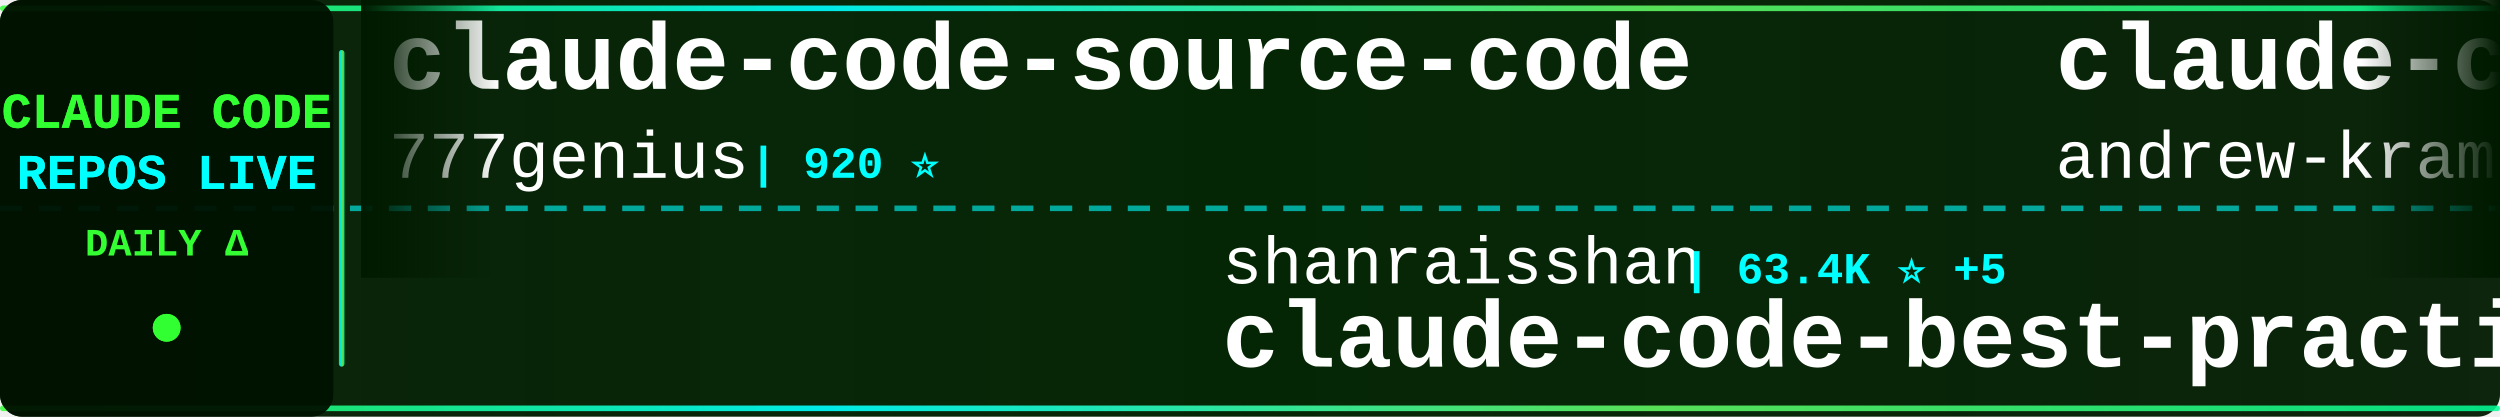
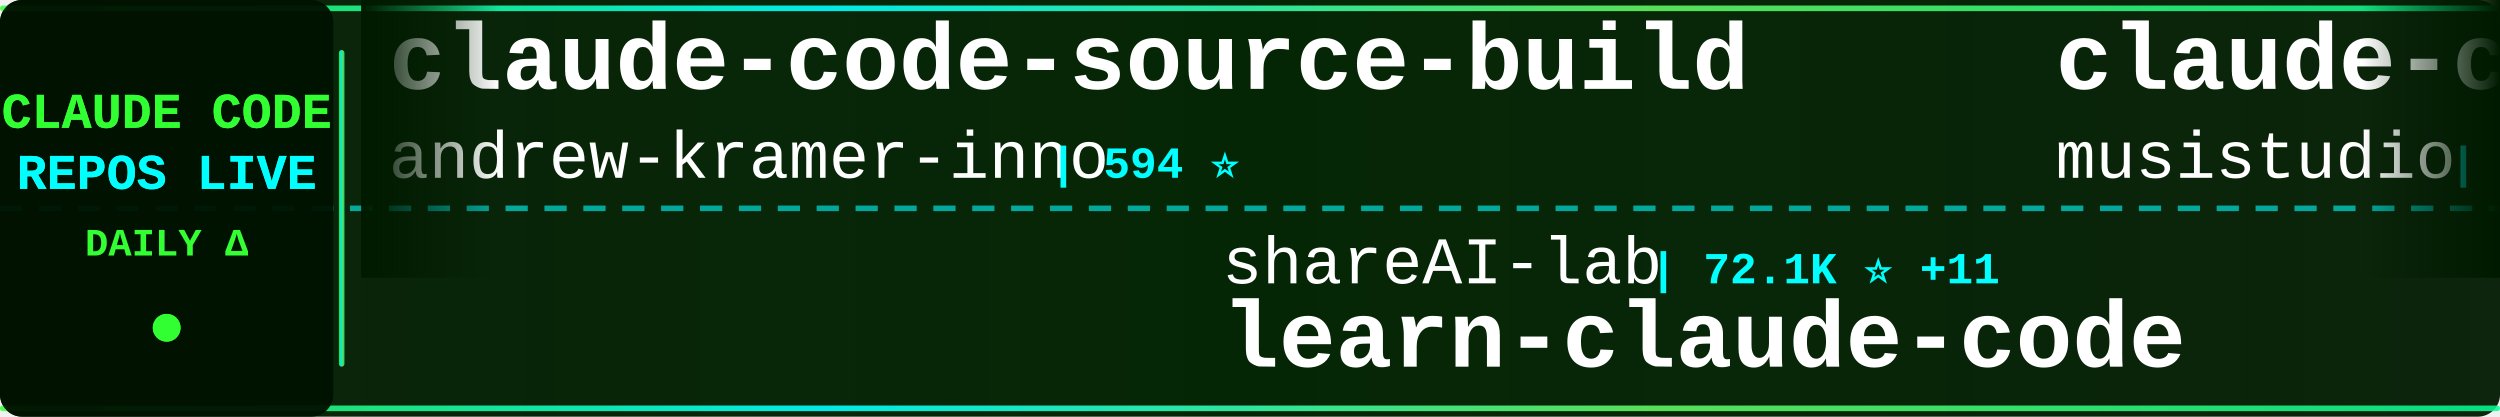
<svg xmlns="http://www.w3.org/2000/svg" width="900" height="150">
  <defs>
    <linearGradient id="tickerBg" x1="0%" y1="0%" x2="100%" y2="0%">
      <stop offset="0%" style="stop-color:#001a00;stop-opacity:0.95" />
      <stop offset="50%" style="stop-color:#002200;stop-opacity:0.98" />
      <stop offset="100%" style="stop-color:#001a00;stop-opacity:0.95" />
    </linearGradient>
    <linearGradient id="borderGrad" x1="0%" y1="0%" x2="100%" y2="0%">
      <stop offset="0%" style="stop-color:#33ff33;stop-opacity:0.85">
        <animate attributeName="stop-opacity" values="0.85;1;0.85" dur="2s" repeatCount="indefinite" />
      </stop>
      <stop offset="33%" style="stop-color:#00ffff;stop-opacity:0.9">
        <animate attributeName="stop-opacity" values="0.9;1;0.9" dur="2.2s" repeatCount="indefinite" />
      </stop>
      <stop offset="66%" style="stop-color:#66ff66;stop-opacity:0.85">
        <animate attributeName="stop-opacity" values="0.85;1;0.85" dur="1.8s" repeatCount="indefinite" />
      </stop>
      <stop offset="100%" style="stop-color:#00ff99;stop-opacity:0.85">
        <animate attributeName="stop-opacity" values="0.85;1;0.85" dur="2s" repeatCount="indefinite" />
      </stop>
    </linearGradient>
    <filter id="textGlow">
      <feGaussianBlur stdDeviation="0.1" result="coloredBlur" />
      <feMerge>
        <feMergeNode in="coloredBlur" />
        <feMergeNode in="SourceGraphic" />
      </feMerge>
    </filter>
    <filter id="metricGlow">
      <feGaussianBlur stdDeviation="0.2" result="coloredBlur" />
      <feMerge>
        <feMergeNode in="coloredBlur" />
        <feMergeNode in="SourceGraphic" />
      </feMerge>
    </filter>
    <linearGradient id="leftFade" x1="0%" y1="0%" x2="100%" y2="0%">
      <stop offset="0%" style="stop-color:#001a00;stop-opacity:1" />
      <stop offset="100%" style="stop-color:#001a00;stop-opacity:0" />
    </linearGradient>
    <linearGradient id="rightFade" x1="0%" y1="0%" x2="100%" y2="0%">
      <stop offset="0%" style="stop-color:#001a00;stop-opacity:0" />
      <stop offset="100%" style="stop-color:#001a00;stop-opacity:1" />
    </linearGradient>
  </defs>
  <rect width="900" height="150" fill="url(#tickerBg)" rx="8" />
  <rect x="0" y="2" width="900" height="2" fill="url(#borderGrad)" rx="1" />
  <rect x="0" y="146" width="900" height="2" fill="url(#borderGrad)" rx="1" />
  <line x1="0" y1="75" x2="900" y2="75" stroke="#00ffff" stroke-width="2" stroke-dasharray="8 6" opacity="0.6" />
  <rect x="0" y="0" width="120" height="150" fill="#001100" opacity="0.95" rx="8" />
  <text x="60" y="46" font-family="'Courier New', monospace" font-size="18" font-weight="bold" fill="#33ff33" text-anchor="middle" filter="url(#textGlow)">
    CLAUDE CODE
  </text>
  <text x="60" y="68" font-family="'Courier New', monospace" font-size="18" font-weight="bold" fill="#00ffff" text-anchor="middle" filter="url(#textGlow)">
    REPOS LIVE
  </text>
  <text x="60" y="92" font-family="'Courier New', monospace" font-size="14" font-weight="bold" fill="#33ff33" text-anchor="middle">
    DAILY Δ
  </text>
  <circle cx="60" cy="118" r="5" fill="#33ff33" filter="url(#metricGlow)">
    <animate attributeName="r" values="4;6;4" dur="1.5s" repeatCount="indefinite" />
    <animate attributeName="opacity" values="0.6;1;0.6" dur="1.5s" repeatCount="indefinite" />
  </circle>
  <rect x="122" y="18" width="2" height="114" fill="url(#borderGrad)" rx="1" />
  <clipPath id="tickerClip">
    <rect x="130" y="0" width="770" height="150" />
  </clipPath>
  <g clip-path="url(#tickerClip)">
    <g id="tickerItems">
      <animateTransform attributeName="transform" attributeType="XML" type="translate" from="0 0" to="-3000 0" dur="54s" repeatCount="indefinite" />
      <g transform="translate(0, 0)">
-         <text x="140" y="32" font-family="'Courier New', monospace" font-size="34" font-weight="bold" fill="#ffffff">claude-code-source-code</text>
-         <text x="140" y="64" font-family="'Courier New', monospace" font-size="24" font-weight="normal" fill="#ffffff" opacity="1.0">777genius</text>
-         <text x="270" y="64" font-family="'Courier New', monospace" font-size="16" font-weight="bold" fill="#00ffff"> | 920 ⭐</text>
-       </g>
-       <g transform="translate(300, 0)">
-         <text x="140" y="102" font-family="'Courier New', monospace" font-size="24" font-weight="normal" fill="#ffffff" opacity="1.0">shanraisshan</text>
-         <text x="306" y="102" font-family="'Courier New', monospace" font-size="16" font-weight="bold" fill="#00ffff"> | 63.4K ⭐ +5</text>
-         <text x="140" y="132" font-family="'Courier New', monospace" font-size="34" font-weight="bold" fill="#ffffff">claude-code-best-practic...</text>
-       </g>
-       <g transform="translate(600, 0)">
        <text x="140" y="32" font-family="'Courier New', monospace" font-size="34" font-weight="bold" fill="#ffffff">claude-code-source-build</text>
        <text x="140" y="64" font-family="'Courier New', monospace" font-size="24" font-weight="normal" fill="#ffffff" opacity="1.0">andrew-kramer-inno</text>
        <text x="378" y="64" font-family="'Courier New', monospace" font-size="16" font-weight="bold" fill="#00ffff"> | 594 ⭐</text>
      </g>
+       <g transform="translate(300, 0)">
+         <text x="140" y="102" font-family="'Courier New', monospace" font-size="24" font-weight="normal" fill="#ffffff" opacity="1.0">shareAI-lab</text>
+         <text x="294" y="102" font-family="'Courier New', monospace" font-size="16" font-weight="bold" fill="#00ffff"> | 72.1K ⭐ +11</text>
+         <text x="140" y="132" font-family="'Courier New', monospace" font-size="34" font-weight="bold" fill="#ffffff">learn-claude-code</text>
+       </g>
+       <g transform="translate(600, 0)">
+         <text x="140" y="32" font-family="'Courier New', monospace" font-size="34" font-weight="bold" fill="#ffffff">claude-code-router</text>
+         <text x="140" y="64" font-family="'Courier New', monospace" font-size="24" font-weight="normal" fill="#ffffff" opacity="1.0">musistudio</text>
+         <text x="282" y="64" font-family="'Courier New', monospace" font-size="16" font-weight="bold" fill="#00ffff"> | 36.1K ⭐ +2</text>
+       </g>
      <g transform="translate(900, 0)">
-         <text x="140" y="102" font-family="'Courier New', monospace" font-size="24" font-weight="normal" fill="#ffffff" opacity="1.0">jqueryscript</text>
-         <text x="306" y="102" font-family="'Courier New', monospace" font-size="16" font-weight="bold" fill="#00ffff"> | 475 ⭐ +1</text>
-         <text x="140" y="132" font-family="'Courier New', monospace" font-size="34" font-weight="bold" fill="#ffffff">awesome-claude-code</text>
+         <text x="140" y="102" font-family="'Courier New', monospace" font-size="24" font-weight="normal" fill="#ffffff" opacity="1.0">Donchitos</text>
+         <text x="270" y="102" font-family="'Courier New', monospace" font-size="16" font-weight="bold" fill="#00ffff"> | 23.4K ⭐ +8</text>
+         <text x="140" y="132" font-family="'Courier New', monospace" font-size="34" font-weight="bold" fill="#ffffff">Claude-Code-Game-Studios</text>
      </g>
      <g transform="translate(1200, 0)">
-         <text x="140" y="32" font-family="'Courier New', monospace" font-size="34" font-weight="bold" fill="#ffffff">claude-code-action</text>
-         <text x="140" y="64" font-family="'Courier New', monospace" font-size="24" font-weight="normal" fill="#ffffff" opacity="1.0">anthropics</text>
-         <text x="282" y="64" font-family="'Courier New', monospace" font-size="16" font-weight="bold" fill="#00ffff"> | 8.4K ⭐ +2</text>
+         <text x="140" y="32" font-family="'Courier New', monospace" font-size="34" font-weight="bold" fill="#ffffff">ralph-claude-code</text>
+         <text x="140" y="64" font-family="'Courier New', monospace" font-size="24" font-weight="normal" fill="#ffffff" opacity="1.0">frankbria</text>
+         <text x="270" y="64" font-family="'Courier New', monospace" font-size="16" font-weight="bold" fill="#00ffff"> | 9.6K ⭐</text>
      </g>
      <g transform="translate(1500, 0)">
-         <text x="140" y="102" font-family="'Courier New', monospace" font-size="24" font-weight="normal" fill="#ffffff" opacity="1.0">disler</text>
-         <text x="234" y="102" font-family="'Courier New', monospace" font-size="16" font-weight="bold" fill="#00ffff"> | 3.8K ⭐</text>
-         <text x="140" y="132" font-family="'Courier New', monospace" font-size="34" font-weight="bold" fill="#ffffff">claude-code-hooks-master...</text>
+         <text x="140" y="102" font-family="'Courier New', monospace" font-size="24" font-weight="normal" fill="#ffffff" opacity="1.0">AprilNEA</text>
+         <text x="258" y="102" font-family="'Courier New', monospace" font-size="16" font-weight="bold" fill="#00ffff"> | 392 ⭐</text>
+         <text x="140" y="132" font-family="'Courier New', monospace" font-size="34" font-weight="bold" fill="#ffffff">claude-code-source</text>
      </g>
      <g transform="translate(1800, 0)">
-         <text x="140" y="32" font-family="'Courier New', monospace" font-size="34" font-weight="bold" fill="#ffffff">claude-code-source</text>
-         <text x="140" y="64" font-family="'Courier New', monospace" font-size="24" font-weight="normal" fill="#ffffff" opacity="1.0">hangsman</text>
-         <text x="258" y="64" font-family="'Courier New', monospace" font-size="16" font-weight="bold" fill="#00ffff"> | 787 ⭐</text>
+         <text x="140" y="32" font-family="'Courier New', monospace" font-size="34" font-weight="bold" fill="#ffffff">edmunds-claude-code</text>
+         <text x="140" y="64" font-family="'Courier New', monospace" font-size="24" font-weight="normal" fill="#ffffff" opacity="1.0">edmund-io</text>
+         <text x="270" y="64" font-family="'Courier New', monospace" font-size="16" font-weight="bold" fill="#00ffff"> | 1.5K ⭐</text>
      </g>
      <g transform="translate(2100, 0)">
-         <text x="140" y="102" font-family="'Courier New', monospace" font-size="24" font-weight="normal" fill="#ffffff" opacity="1.0">multica-ai</text>
-         <text x="282" y="102" font-family="'Courier New', monospace" font-size="16" font-weight="bold" fill="#00ffff"> | 195.9K ⭐ +41</text>
-         <text x="140" y="132" font-family="'Courier New', monospace" font-size="34" font-weight="bold" fill="#ffffff">andrej-karpathy-skills</text>
+         <text x="140" y="102" font-family="'Courier New', monospace" font-size="24" font-weight="normal" fill="#ffffff" opacity="1.0">VoltAgent</text>
+         <text x="270" y="102" font-family="'Courier New', monospace" font-size="16" font-weight="bold" fill="#00ffff"> | 23.7K ⭐ +8</text>
+         <text x="140" y="132" font-family="'Courier New', monospace" font-size="34" font-weight="bold" fill="#ffffff">awesome-claude-code-suba...</text>
      </g>
      <g transform="translate(2400, 0)">
-         <text x="140" y="32" font-family="'Courier New', monospace" font-size="34" font-weight="bold" fill="#ffffff">Claude-Code</text>
-         <text x="140" y="64" font-family="'Courier New', monospace" font-size="24" font-weight="normal" fill="#ffffff" opacity="1.0">KPR111</text>
-         <text x="234" y="64" font-family="'Courier New', monospace" font-size="16" font-weight="bold" fill="#00ffff"> | 18 ⭐</text>
+         <text x="140" y="32" font-family="'Courier New', monospace" font-size="34" font-weight="bold" fill="#ffffff">claude-code-proxy</text>
+         <text x="140" y="64" font-family="'Courier New', monospace" font-size="24" font-weight="normal" fill="#ffffff" opacity="1.0">1rgs</text>
+         <text x="210" y="64" font-family="'Courier New', monospace" font-size="16" font-weight="bold" fill="#00ffff"> | 3.7K ⭐</text>
      </g>
      <g transform="translate(2700, 0)">
-         <text x="140" y="102" font-family="'Courier New', monospace" font-size="24" font-weight="normal" fill="#ffffff" opacity="1.0">diet103</text>
-         <text x="246" y="102" font-family="'Courier New', monospace" font-size="16" font-weight="bold" fill="#00ffff"> | 10.0K ⭐</text>
-         <text x="140" y="132" font-family="'Courier New', monospace" font-size="34" font-weight="bold" fill="#ffffff">claude-code-infrastructu...</text>
+         <text x="140" y="102" font-family="'Courier New', monospace" font-size="24" font-weight="normal" fill="#ffffff" opacity="1.0">huangjia2019</text>
+         <text x="306" y="102" font-family="'Courier New', monospace" font-size="16" font-weight="bold" fill="#00ffff"> | 1.0K ⭐</text>
+         <text x="140" y="132" font-family="'Courier New', monospace" font-size="34" font-weight="bold" fill="#ffffff">claude-code-engineering</text>
      </g>
      <g transform="translate(3000, 0)">
-         <text x="140" y="32" font-family="'Courier New', monospace" font-size="34" font-weight="bold" fill="#ffffff">claude-code-source-code</text>
-         <text x="140" y="64" font-family="'Courier New', monospace" font-size="24" font-weight="normal" fill="#ffffff" opacity="1.0">777genius</text>
-         <text x="270" y="64" font-family="'Courier New', monospace" font-size="16" font-weight="bold" fill="#00ffff"> | 920 ⭐</text>
-       </g>
-       <g transform="translate(3300, 0)">
-         <text x="140" y="102" font-family="'Courier New', monospace" font-size="24" font-weight="normal" fill="#ffffff" opacity="1.0">shanraisshan</text>
-         <text x="306" y="102" font-family="'Courier New', monospace" font-size="16" font-weight="bold" fill="#00ffff"> | 63.4K ⭐ +5</text>
-         <text x="140" y="132" font-family="'Courier New', monospace" font-size="34" font-weight="bold" fill="#ffffff">claude-code-best-practic...</text>
-       </g>
-       <g transform="translate(3600, 0)">
        <text x="140" y="32" font-family="'Courier New', monospace" font-size="34" font-weight="bold" fill="#ffffff">claude-code-source-build</text>
        <text x="140" y="64" font-family="'Courier New', monospace" font-size="24" font-weight="normal" fill="#ffffff" opacity="1.0">andrew-kramer-inno</text>
        <text x="378" y="64" font-family="'Courier New', monospace" font-size="16" font-weight="bold" fill="#00ffff"> | 594 ⭐</text>
      </g>
+       <g transform="translate(3300, 0)">
+         <text x="140" y="102" font-family="'Courier New', monospace" font-size="24" font-weight="normal" fill="#ffffff" opacity="1.0">shareAI-lab</text>
+         <text x="294" y="102" font-family="'Courier New', monospace" font-size="16" font-weight="bold" fill="#00ffff"> | 72.1K ⭐ +11</text>
+         <text x="140" y="132" font-family="'Courier New', monospace" font-size="34" font-weight="bold" fill="#ffffff">learn-claude-code</text>
+       </g>
+       <g transform="translate(3600, 0)">
+         <text x="140" y="32" font-family="'Courier New', monospace" font-size="34" font-weight="bold" fill="#ffffff">claude-code-router</text>
+         <text x="140" y="64" font-family="'Courier New', monospace" font-size="24" font-weight="normal" fill="#ffffff" opacity="1.0">musistudio</text>
+         <text x="282" y="64" font-family="'Courier New', monospace" font-size="16" font-weight="bold" fill="#00ffff"> | 36.1K ⭐ +2</text>
+       </g>
      <g transform="translate(3900, 0)">
-         <text x="140" y="102" font-family="'Courier New', monospace" font-size="24" font-weight="normal" fill="#ffffff" opacity="1.0">jqueryscript</text>
-         <text x="306" y="102" font-family="'Courier New', monospace" font-size="16" font-weight="bold" fill="#00ffff"> | 475 ⭐ +1</text>
-         <text x="140" y="132" font-family="'Courier New', monospace" font-size="34" font-weight="bold" fill="#ffffff">awesome-claude-code</text>
+         <text x="140" y="102" font-family="'Courier New', monospace" font-size="24" font-weight="normal" fill="#ffffff" opacity="1.0">Donchitos</text>
+         <text x="270" y="102" font-family="'Courier New', monospace" font-size="16" font-weight="bold" fill="#00ffff"> | 23.4K ⭐ +8</text>
+         <text x="140" y="132" font-family="'Courier New', monospace" font-size="34" font-weight="bold" fill="#ffffff">Claude-Code-Game-Studios</text>
      </g>
    </g>
  </g>
  <rect x="130" y="0" width="50" height="100" fill="url(#leftFade)" />
  <rect x="850" y="0" width="50" height="100" fill="url(#rightFade)" />
</svg>
